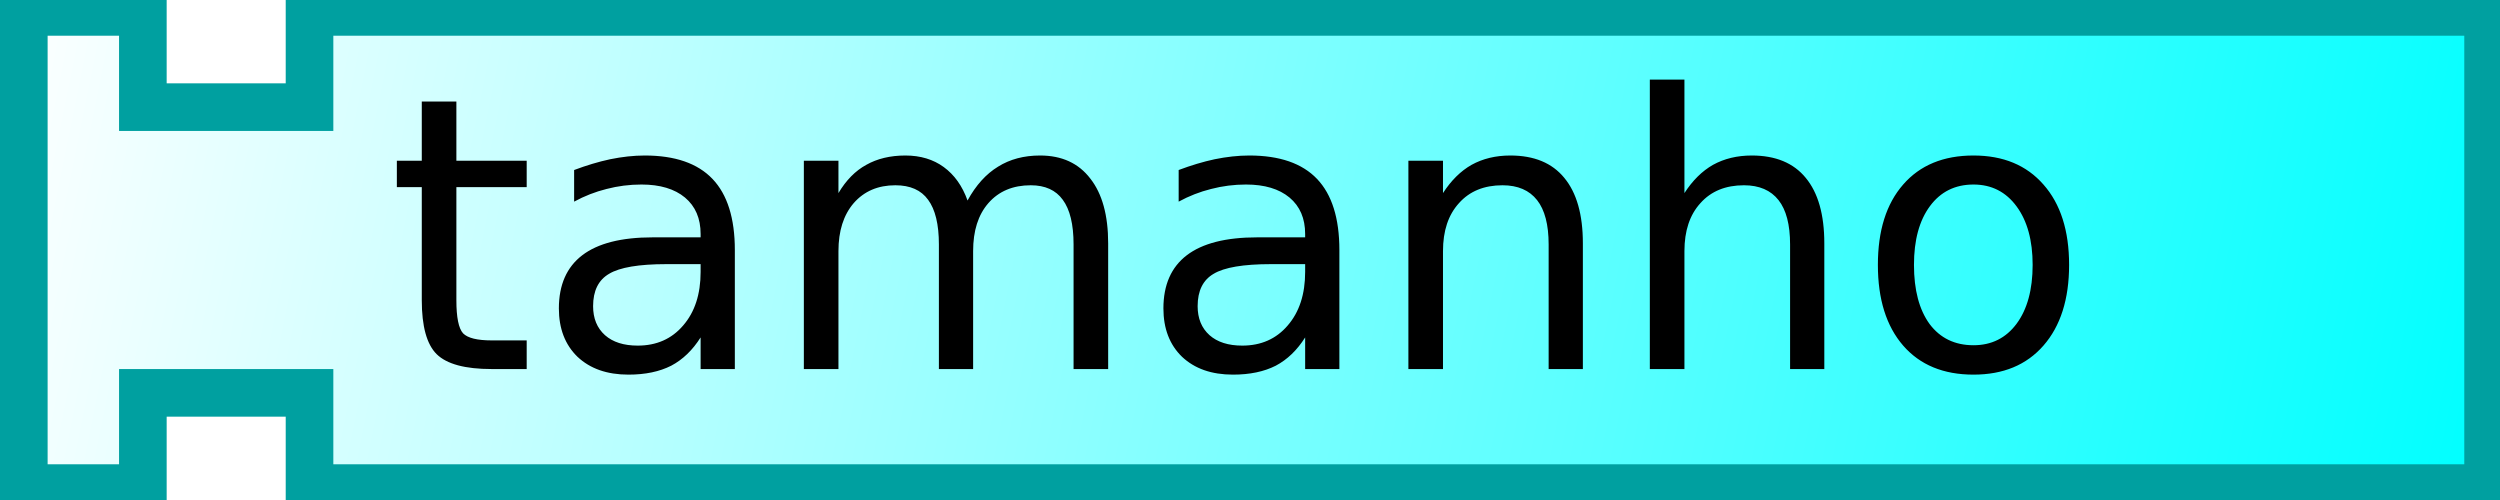
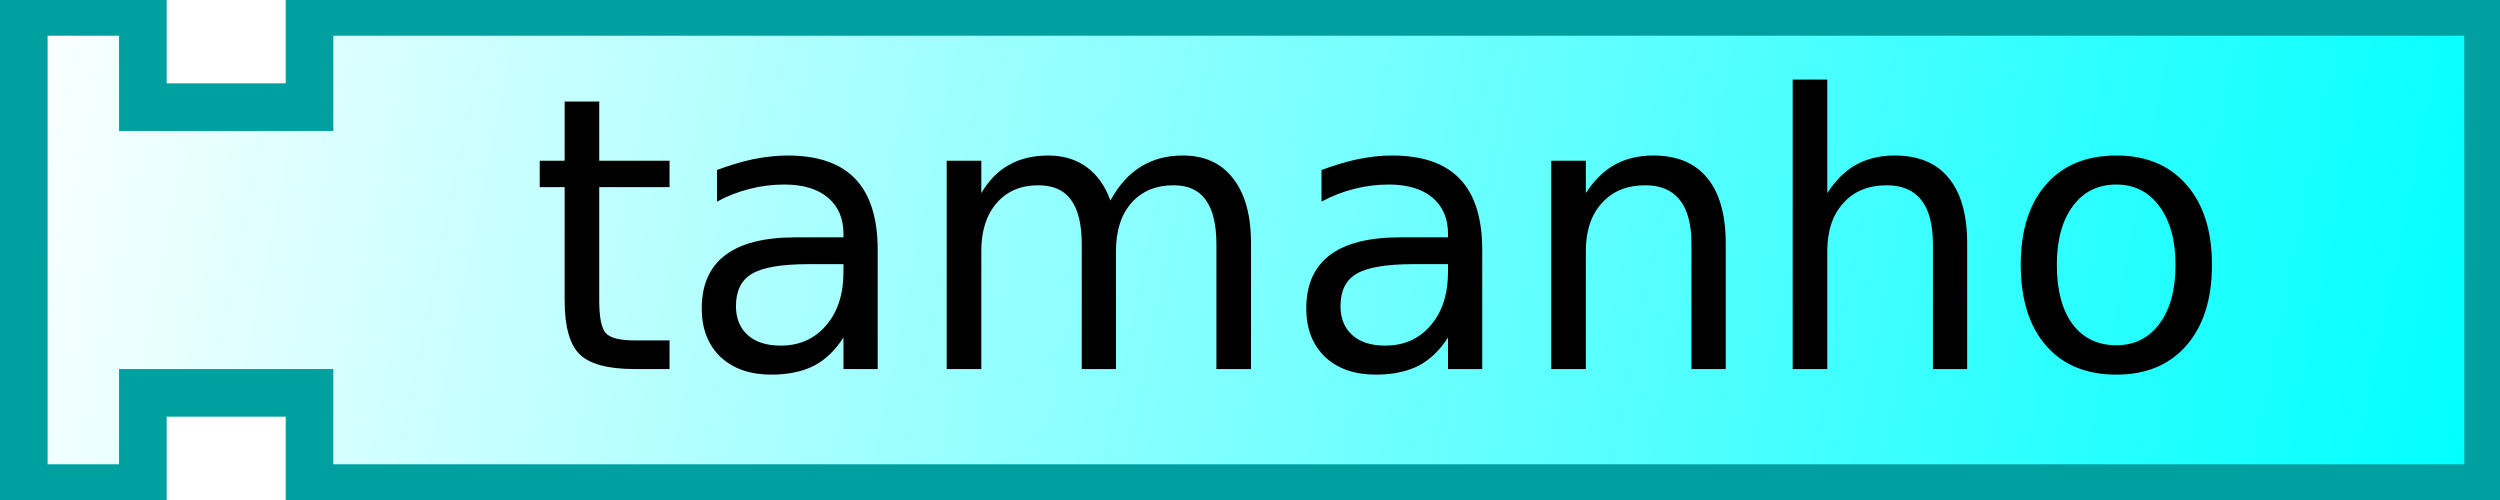
<svg xmlns="http://www.w3.org/2000/svg" xmlns:xlink="http://www.w3.org/1999/xlink" width="105" height="21">
  <defs id="defs5">
    <linearGradient id="linearGradient3166">
      <stop style="stop-color:#ffffff;stop-opacity:1;" offset="0" id="stop3168" />
      <stop style="stop-color:#00ffff;stop-opacity:1;" offset="1" id="stop3170" />
    </linearGradient>
    <linearGradient xlink:href="#linearGradient3166" id="linearGradient3172" x1="0" y1="0" x2="104" y2="21" gradientUnits="userSpaceOnUse" />
  </defs>
  <path style="fill:url(#linearGradient3172);fill-opacity:1;stroke:#00a0a0;stroke-width:2;stroke-opacity:1" d="M 1,0.5 L 6,0.5 L 6,4.5 L 13,4.5 L 13,0.5 L 104.5,0.5 L 104.5,20.5 L 13,20.5 L 13,16.5 L 6,16.5 L 6,20.5 L 1,20.5 L 1,0.5 z" />
  <text style="font-size:16px;text-anchor:middle;text-align:center;font-family:Bitstream Vera Sans">
-     <tspan x="52" y="15.5" style="font-size:16px;">tamanho</tspan>
+     <tspan x="58" y="15.5" style="font-size:16px;">tamanho</tspan>
  </text>
</svg>
